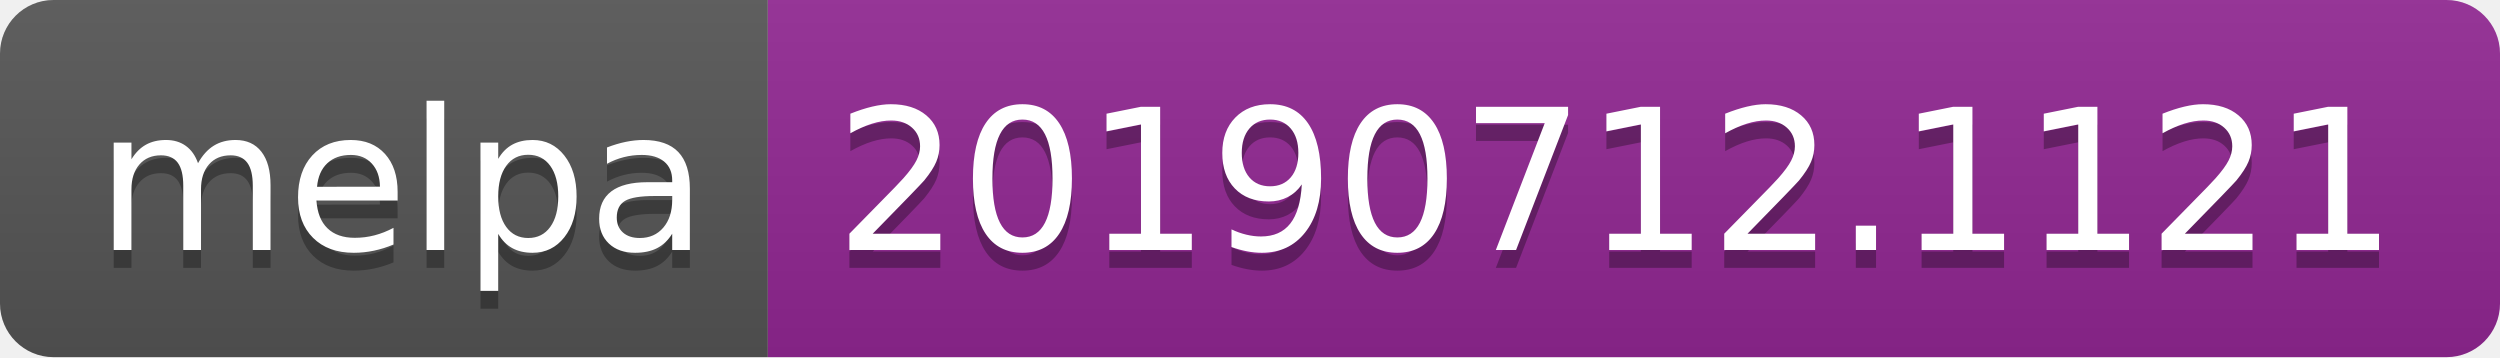
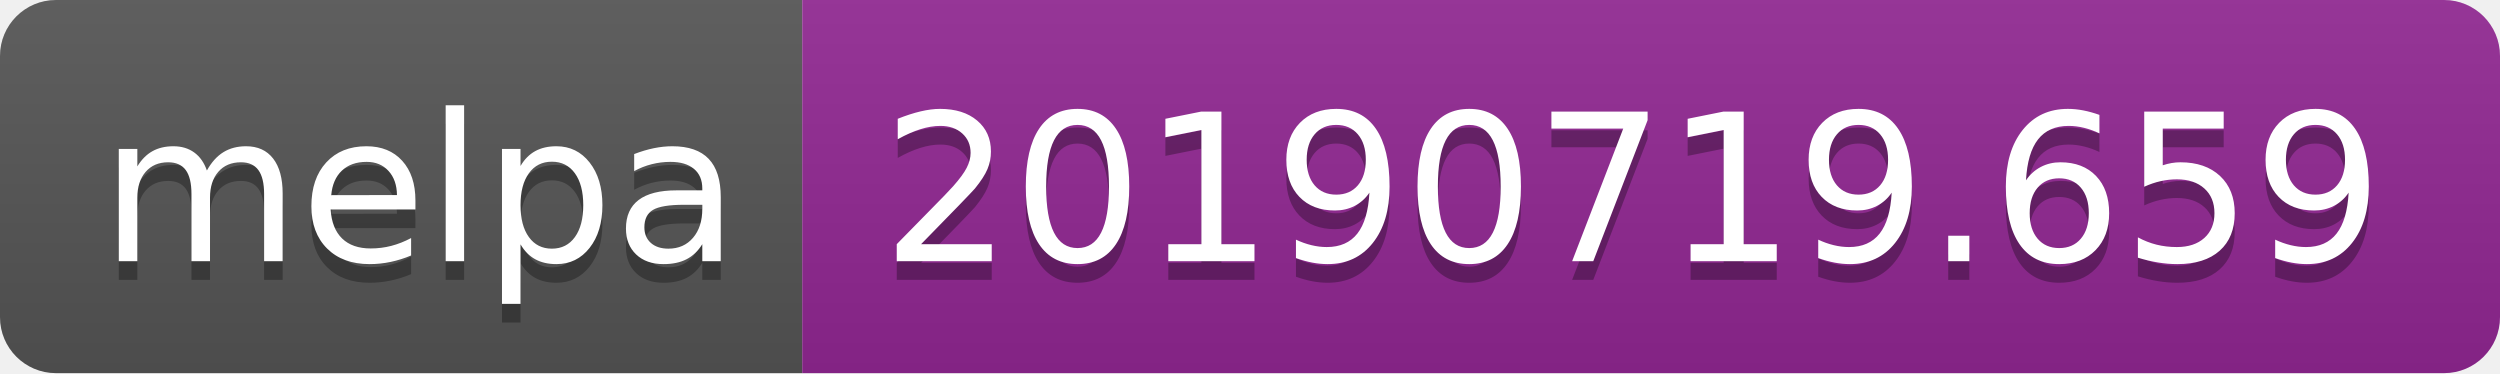
- <svg xmlns="http://www.w3.org/2000/svg" width="140" height="20">
+ <svg xmlns="http://www.w3.org/2000/svg" width="134" height="20">
  <linearGradient id="b" x2="0" y2="100%">
    <stop offset="0" stop-color="#bbb" stop-opacity=".1" />
    <stop offset="1" stop-opacity=".1" />
  </linearGradient>
  <clipPath id="a">
-     <rect width="140" height="20" rx="3" fill="#fff" />
+     <rect width="134" height="20" rx="3" fill="#fff" />
  </clipPath>
  <g clip-path="url(#a)">
    <path fill="#555" d="M0 0h43v20H0z" />
-     <path fill="#922793" d="M43 0h97v20H43z" />
-     <path fill="url(#b)" d="M0 0h140v20H0z" />
+     <path fill="#922793" d="M43 0h91v20H43z" />
+     <path fill="url(#b)" d="M0 0h134v20H0z" />
  </g>
  <g fill="#fff" text-anchor="middle" font-family="DejaVu Sans,Verdana,Geneva,sans-serif" font-size="110">
    <text x="225" y="150" fill="#010101" fill-opacity=".3" transform="scale(.1)" textLength="330">melpa</text>
    <text x="225" y="140" transform="scale(.1)" textLength="330">melpa</text>
-     <text x="905" y="150" fill="#010101" fill-opacity=".3" transform="scale(.1)" textLength="870">20190712.1121</text>
-     <text x="905" y="140" transform="scale(.1)" textLength="870">20190712.1121</text>
+     <text x="875" y="150" fill="#010101" fill-opacity=".3" transform="scale(.1)" textLength="810">20190719.659</text>
+     <text x="875" y="140" transform="scale(.1)" textLength="810">20190719.659</text>
  </g>
</svg>
